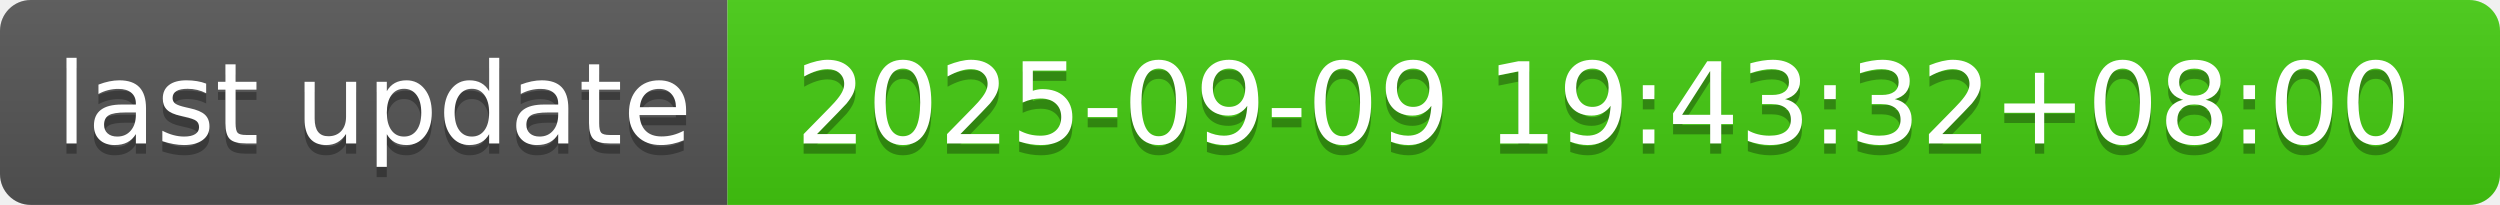
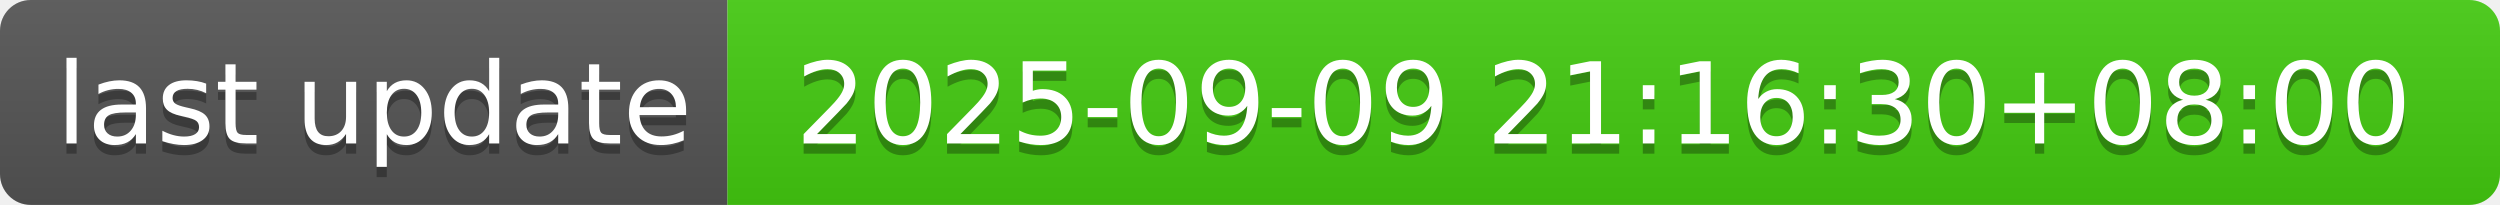
- <svg xmlns="http://www.w3.org/2000/svg" width="244" height="20" role="img" aria-label="last update: 2025-09-09 19:43:32+08:00">
+ <svg xmlns="http://www.w3.org/2000/svg" width="244" height="20" role="img" aria-label="last update: 2025-09-09 21:16:30+08:00">
  <linearGradient id="s" x2="0" y2="100%">
    <stop offset="0" stop-color="#bbb" stop-opacity=".1" />
    <stop offset="1" stop-opacity=".1" />
  </linearGradient>
  <clipPath id="r">
    <rect width="244" height="20" rx="3" fill="#fff" />
  </clipPath>
  <g clip-path="url(#r)">
    <rect width="71" height="20" fill="#555" />
    <rect x="71" width="173" height="20" fill="#4c1" />
    <rect width="244" height="20" fill="url(#s)" />
  </g>
  <g fill="#fff" text-anchor="middle" font-family="Verdana,Geneva,DejaVu Sans,sans-serif" text-rendering="geometricPrecision" font-size="110">
    <text aria-hidden="true" x="365" y="150" fill="#010101" fill-opacity=".3" transform="scale(.1)" textLength="610">last update</text>
    <text x="365" y="140" transform="scale(.1)" fill="#fff" textLength="610">last update</text>
-     <text aria-hidden="true" x="1565" y="150" fill="#010101" fill-opacity=".3" transform="scale(.1)" textLength="1630">2025-09-09 19:43:32+08:00</text>
-     <text x="1565" y="140" transform="scale(.1)" fill="#fff" textLength="1630">2025-09-09 19:43:32+08:00</text>
+     <text aria-hidden="true" x="1565" y="150" fill="#010101" fill-opacity=".3" transform="scale(.1)" textLength="1630">2025-09-09 21:16:30+08:00</text>
+     <text x="1565" y="140" transform="scale(.1)" fill="#fff" textLength="1630">2025-09-09 21:16:30+08:00</text>
  </g>
</svg>
